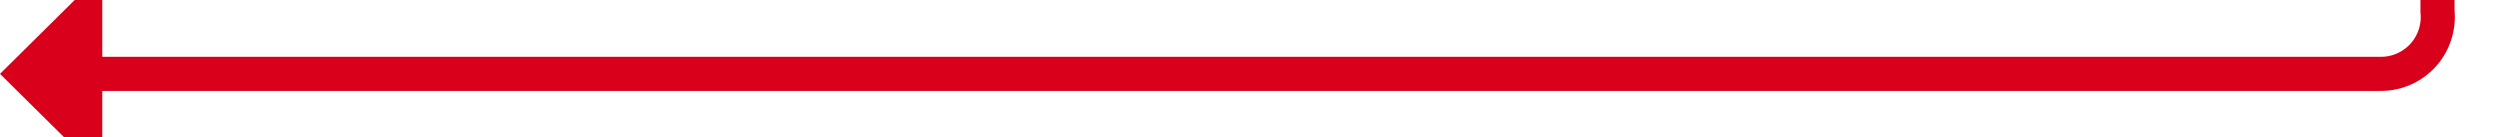
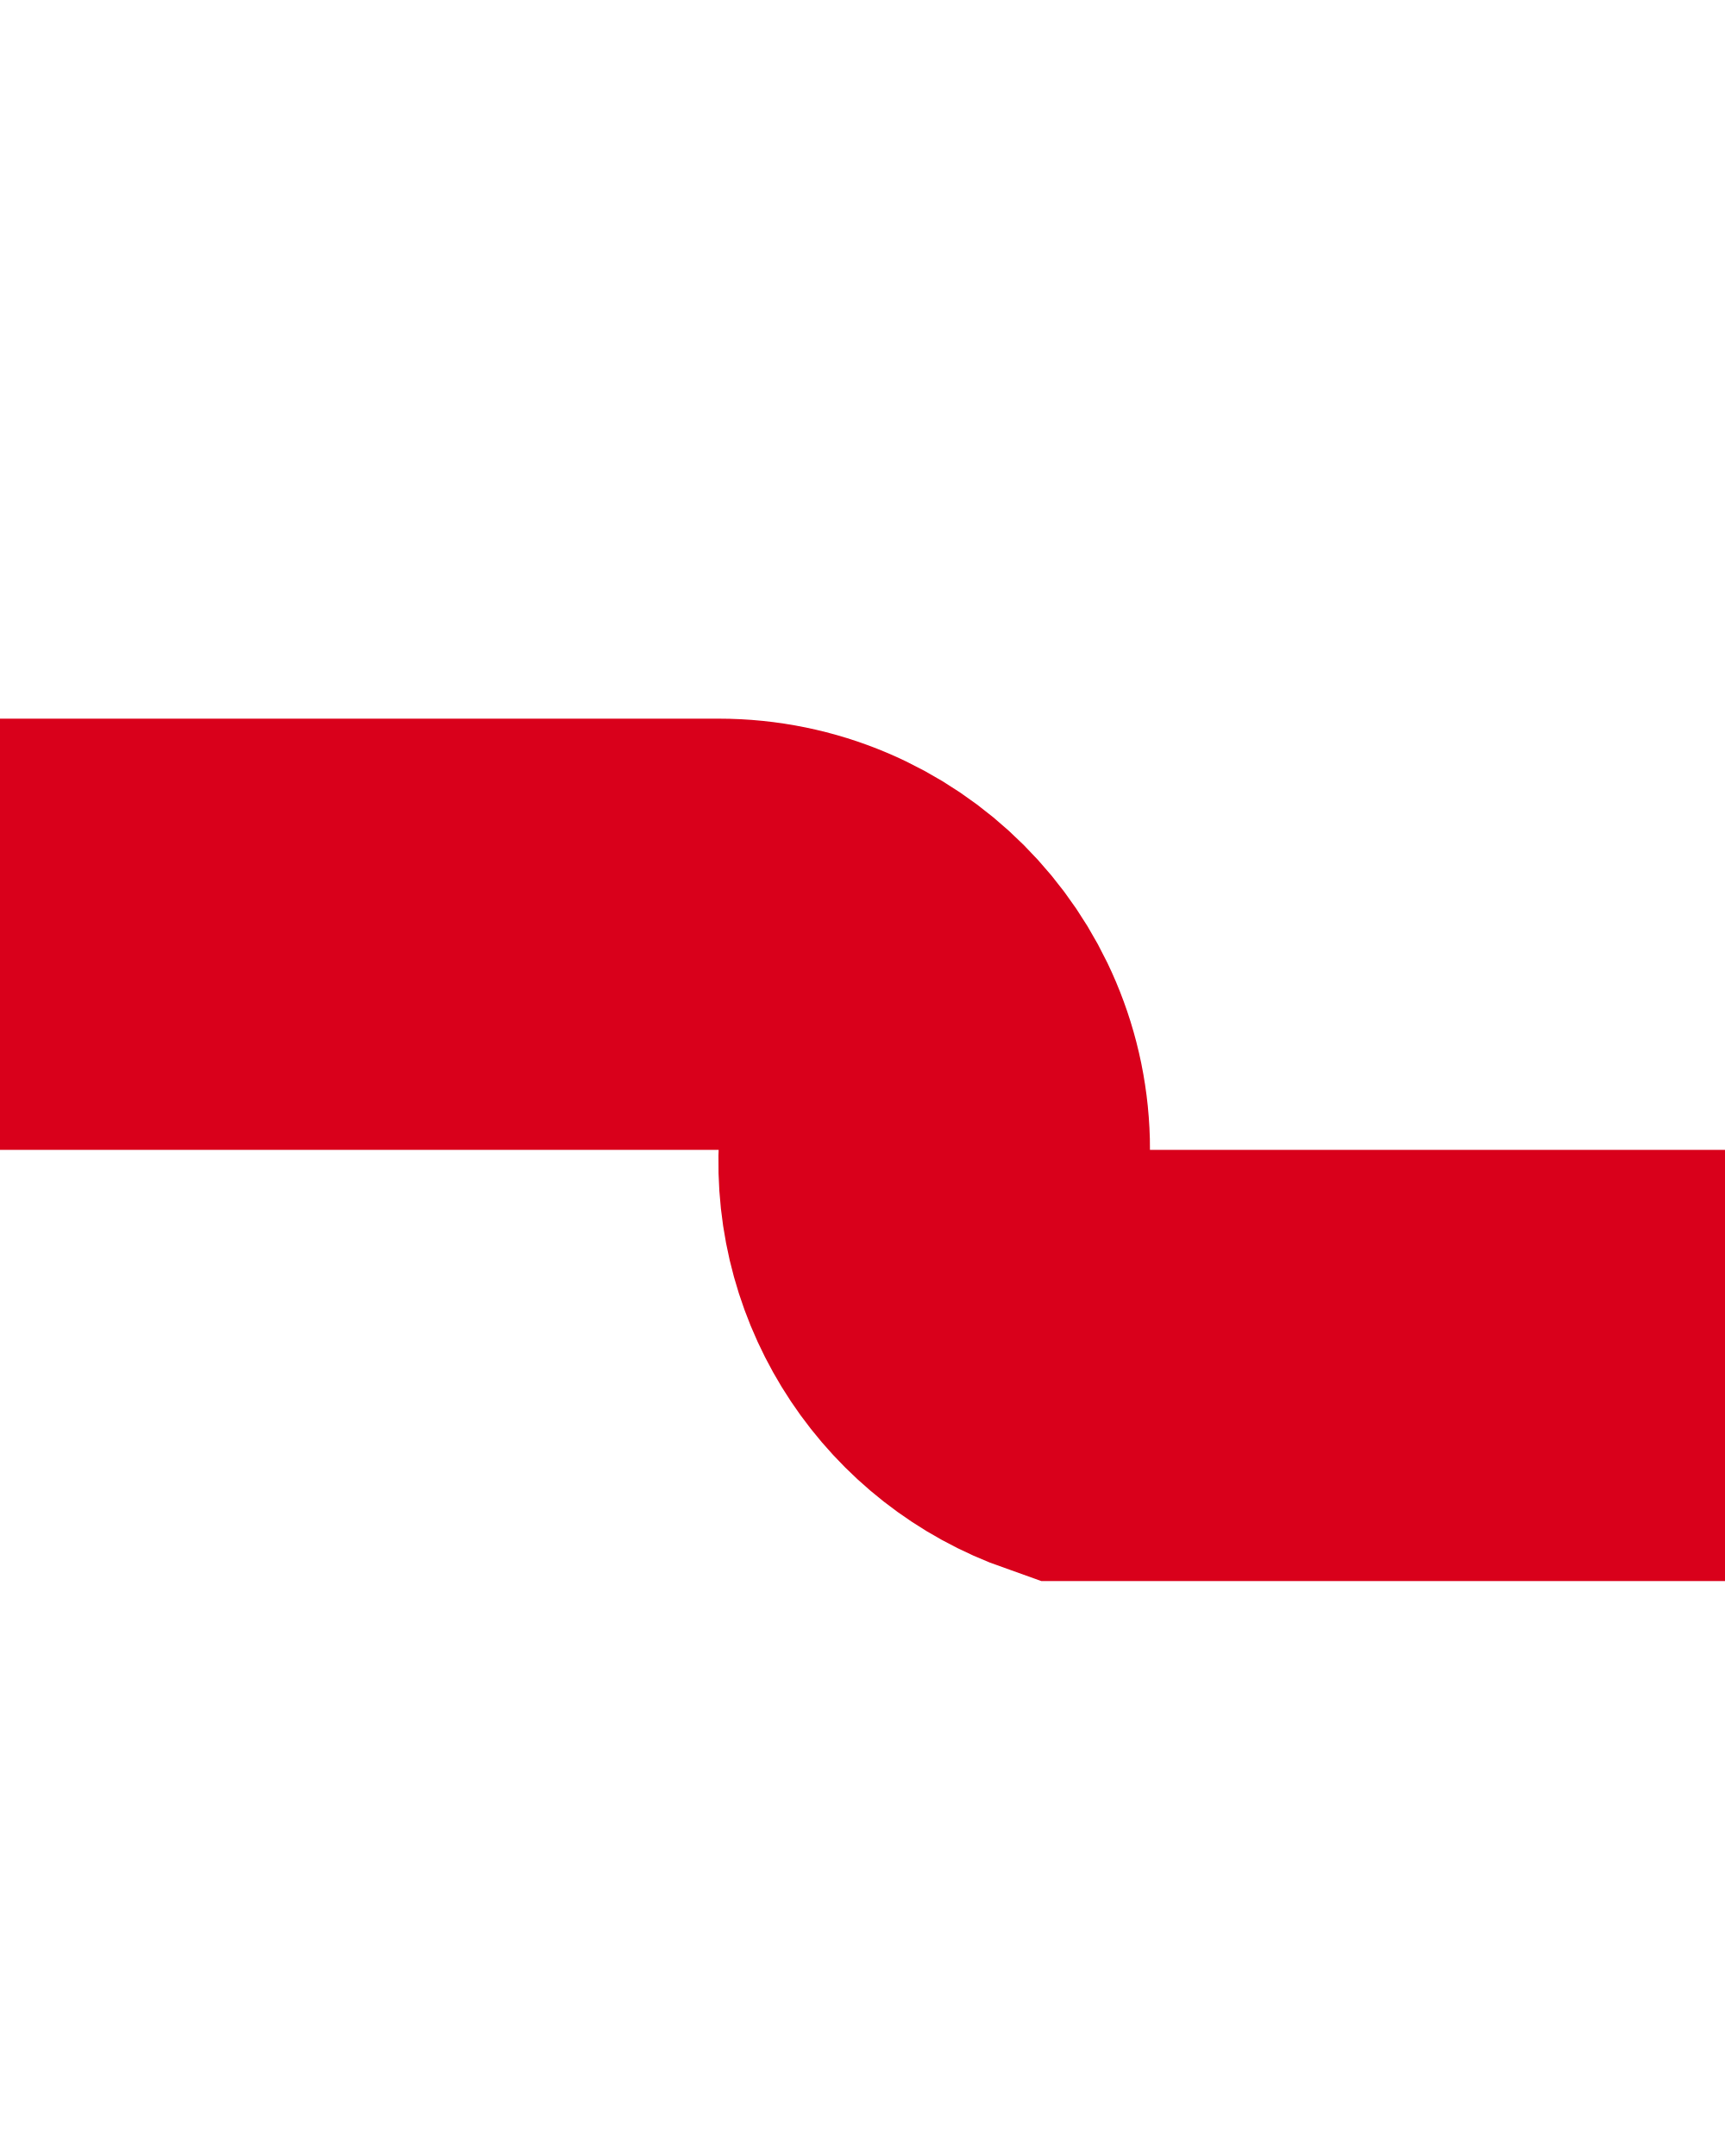
- <svg xmlns="http://www.w3.org/2000/svg" version="1.1" width="220px" height="12px" preserveAspectRatio="xMinYMid meet" viewBox="1604 1130  220 10">
-   <path d="M 1818.5 1116  L 1818.5 1130  A 5 5 0 0 1 1813.5 1135.5 L 1611 1135.5  " stroke-width="3" stroke="#d9001b" fill="none" />
-   <path d="M 1613 1126.6  L 1604 1135.5  L 1613 1144.4  L 1613 1126.6  Z " fill-rule="nonzero" fill="#d9001b" stroke="none" />
+ <svg xmlns="http://www.w3.org/2000/svg" version="1.1" width="12px" height="15px" preserveAspectRatio="xMidYMin meet" viewBox="1241 1128  10 15">
+   <path d="M 1262 1137.5  L 1247.5 1137.5  A 1.5 1.5 0 0 1 1246.5 1136 A 1.5 1.5 0 0 0 1245 1134.5 L 809 1134.5  A 5 5 0 0 0 804.5 1139.5 L 804.5 1210  " stroke-width="3" stroke="#d9001b" fill="none" />
+   <path d="M 795.6 1208  L 804.5 1217  L 813.4 1208  L 795.6 1208  Z " fill-rule="nonzero" fill="#d9001b" stroke="none" />
</svg>
